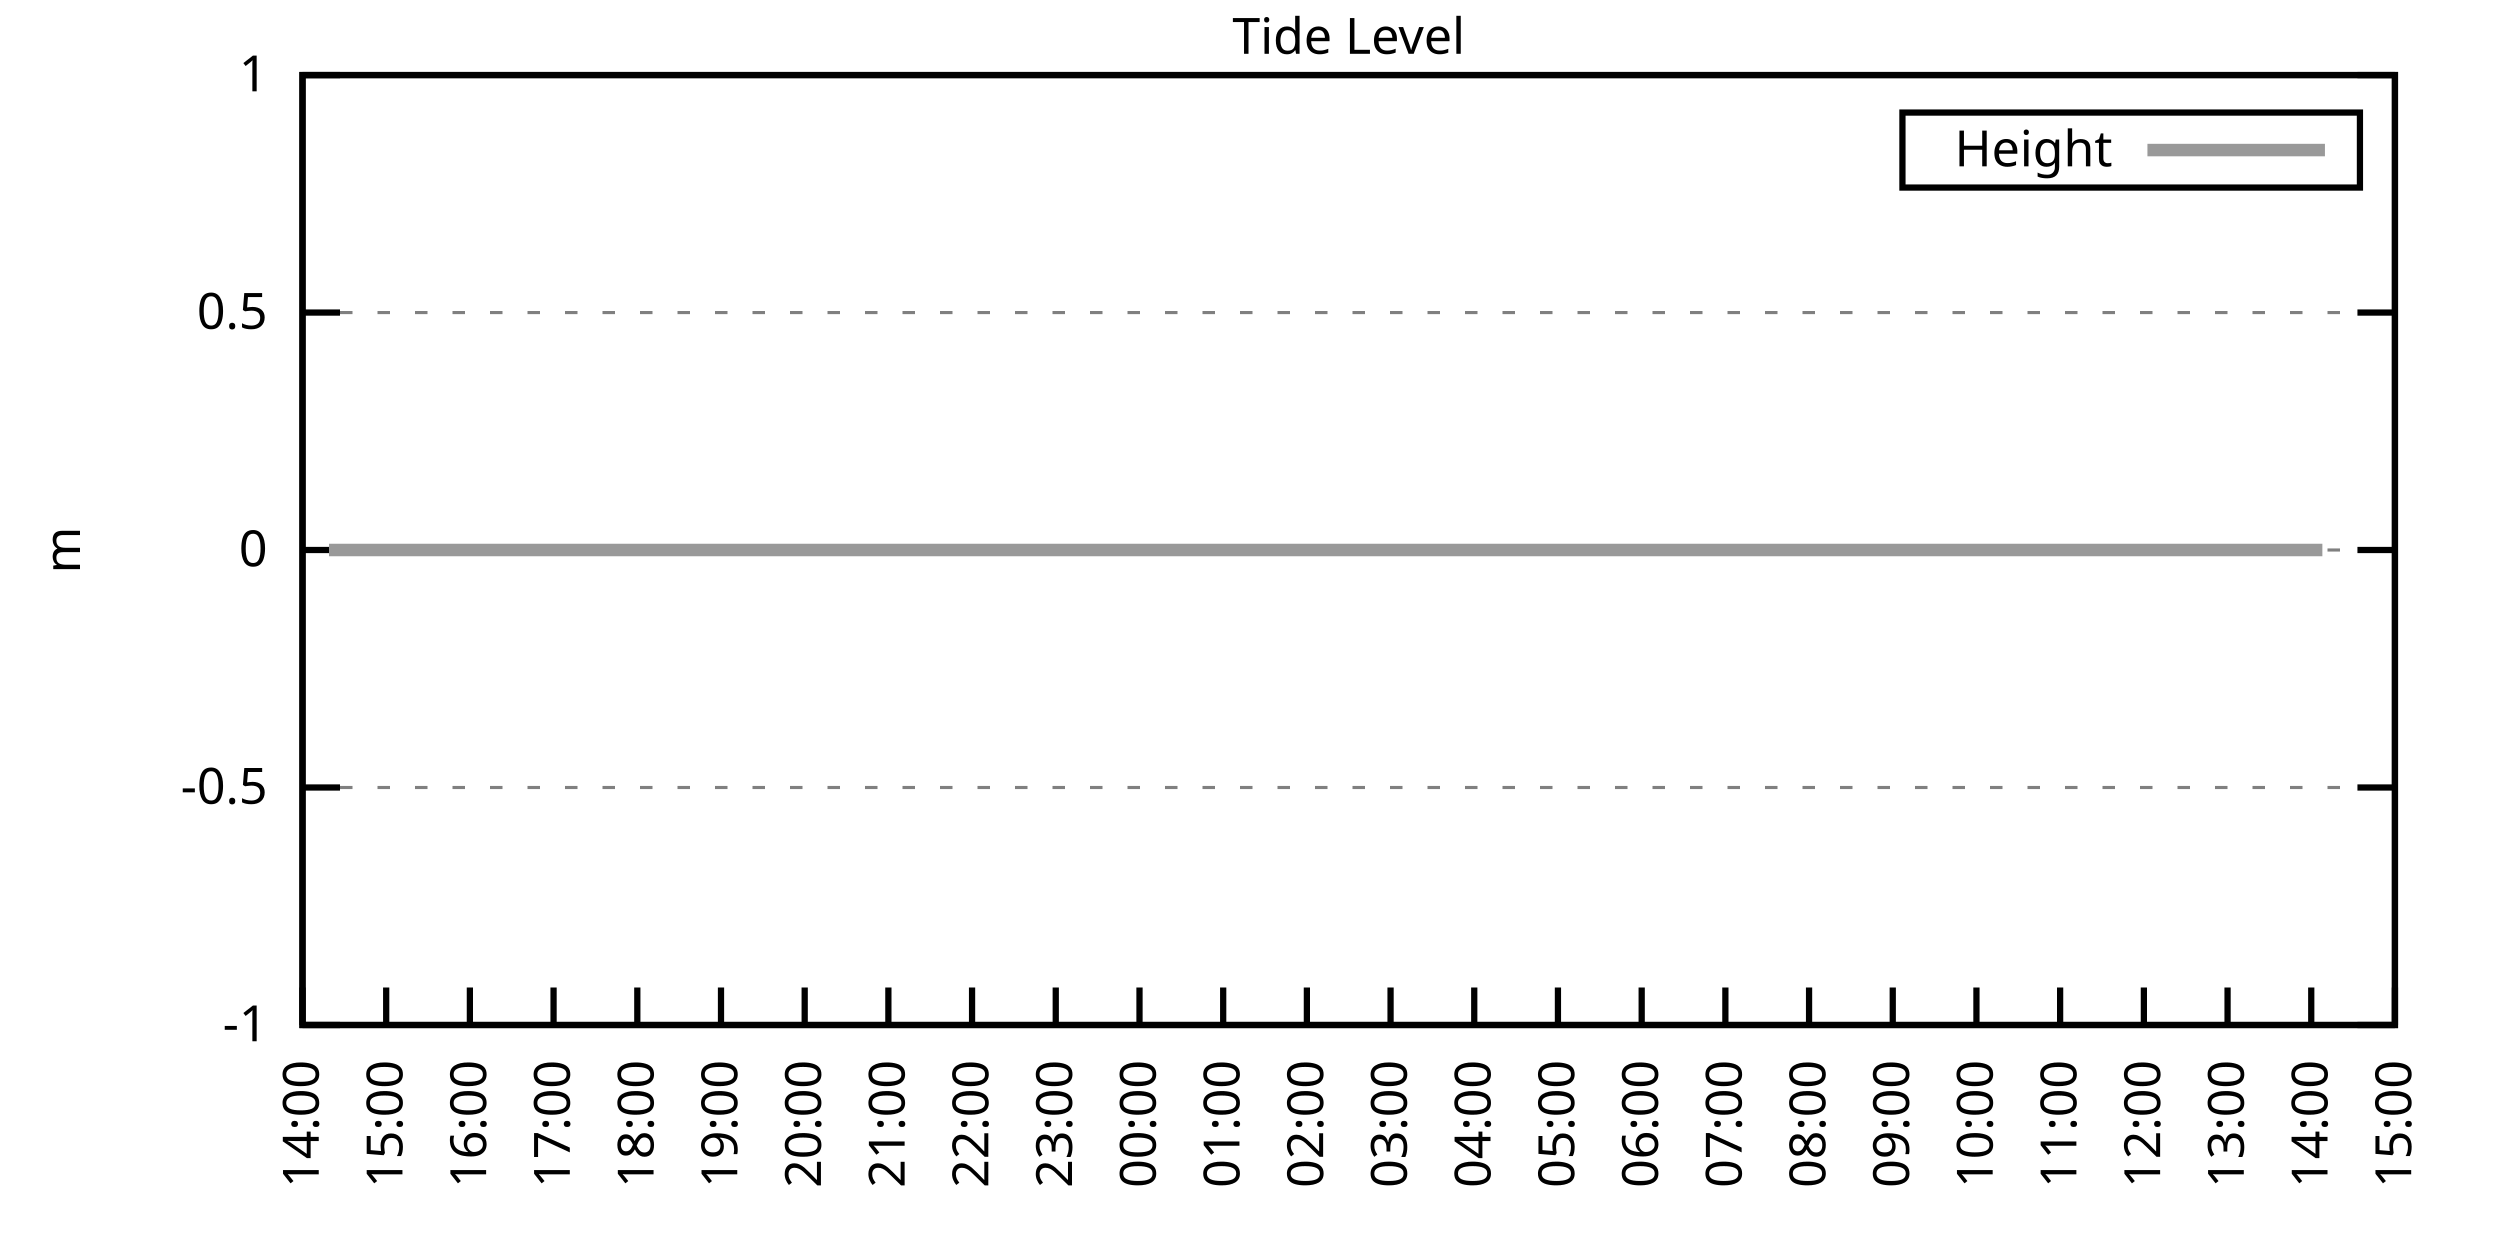
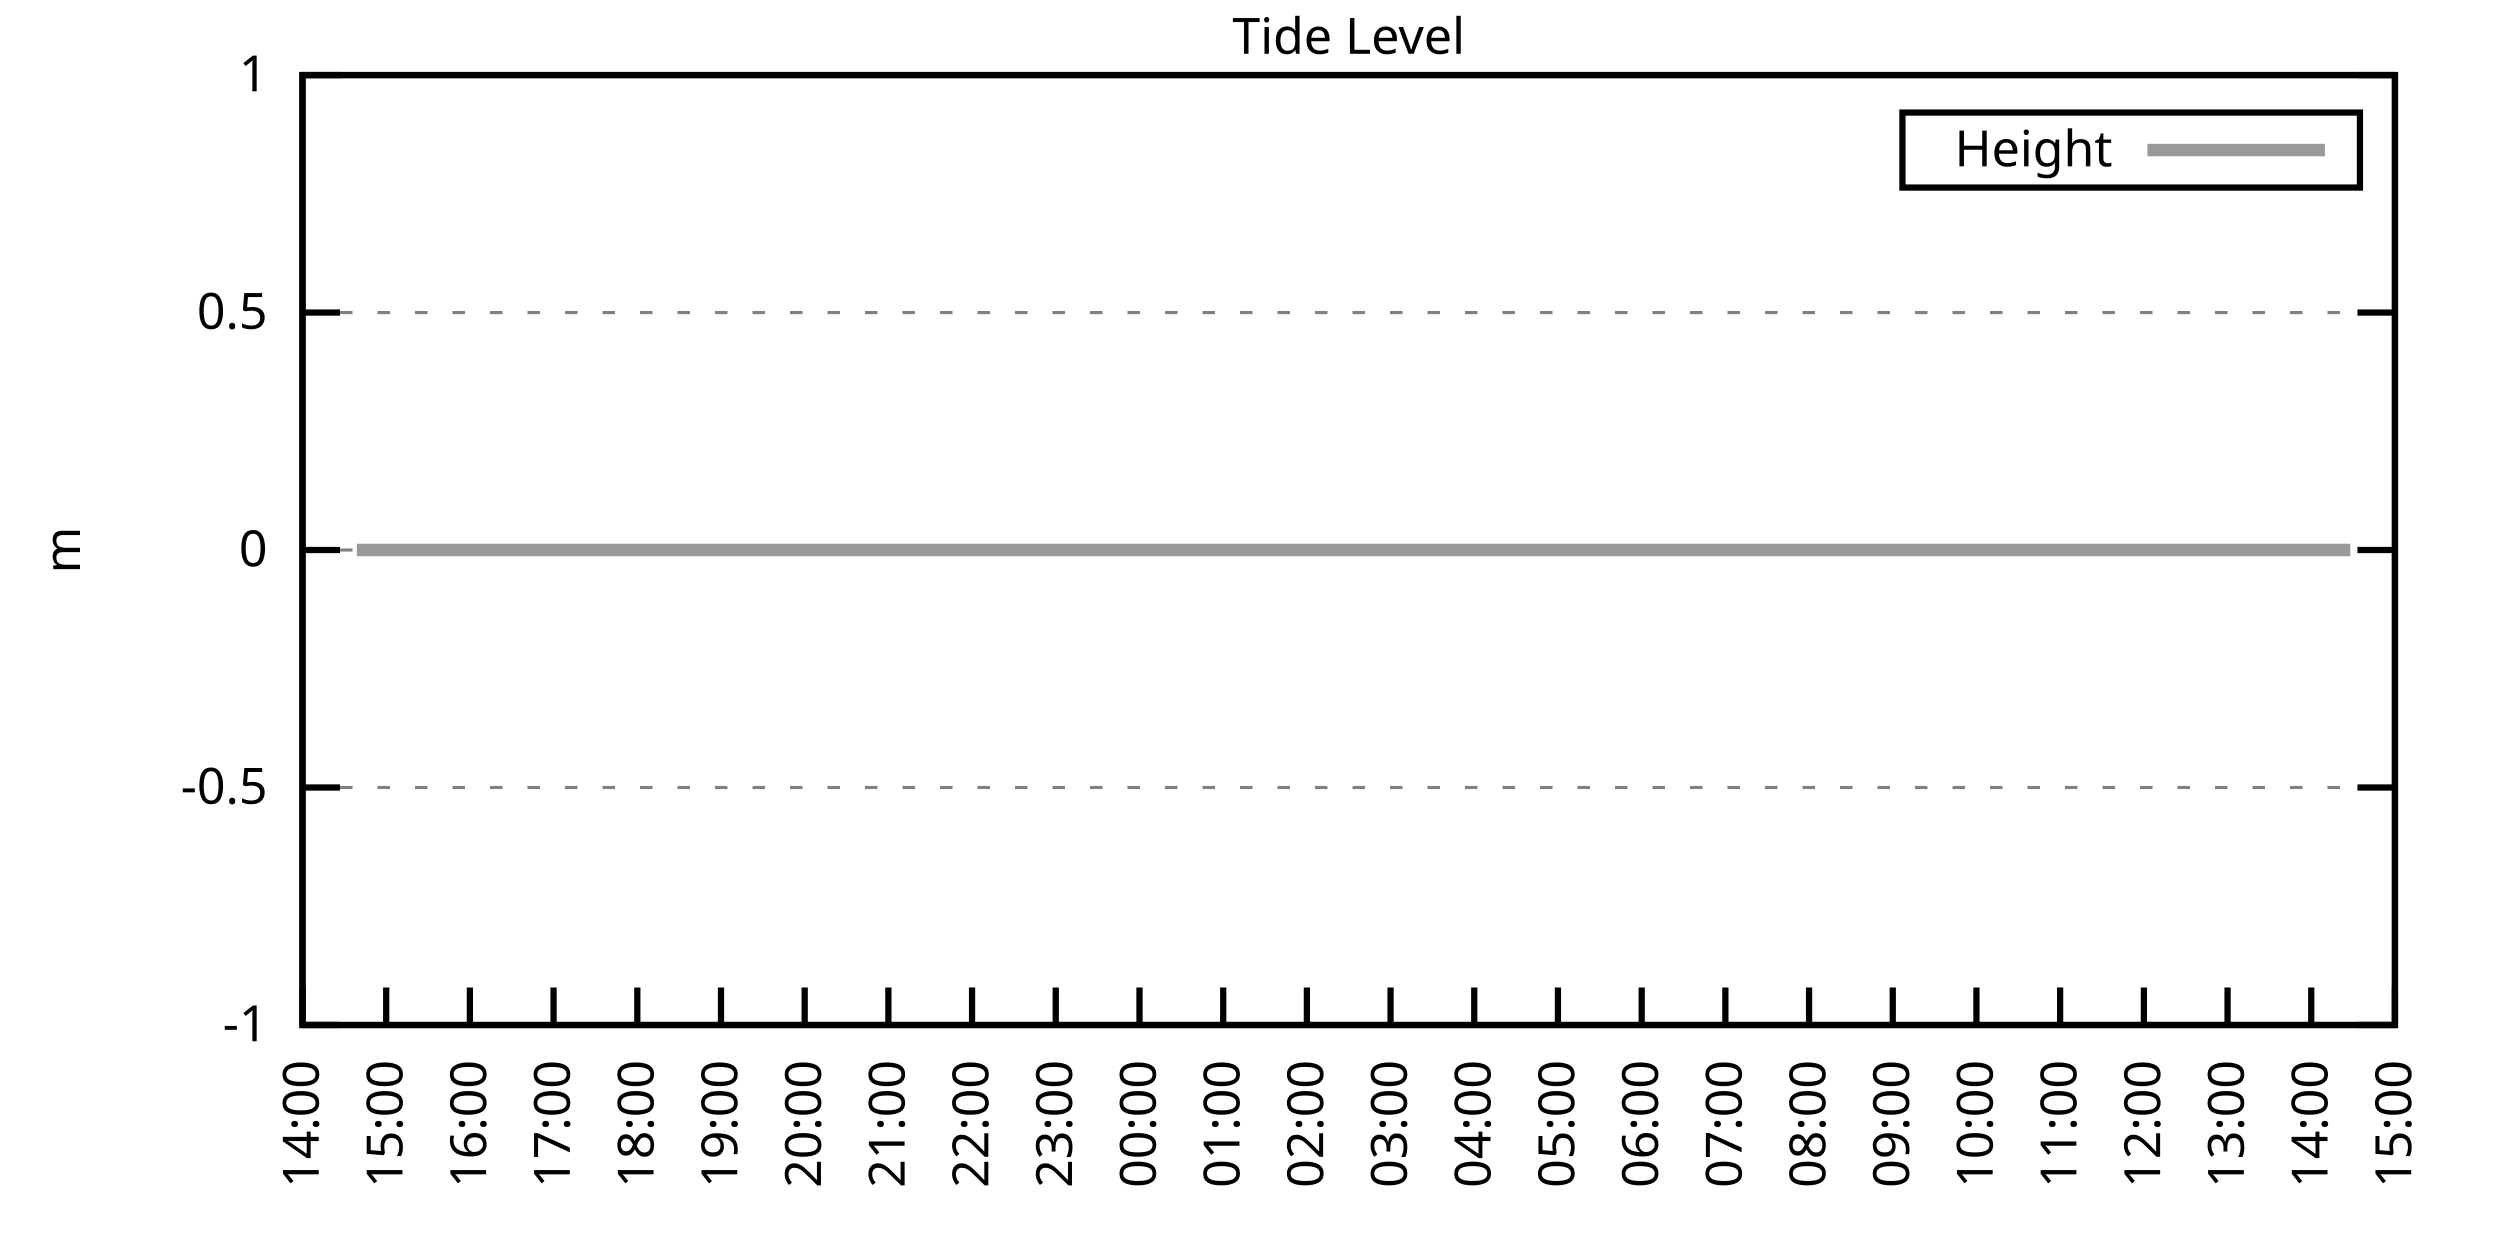
<svg xmlns="http://www.w3.org/2000/svg" xmlns:xlink="http://www.w3.org/1999/xlink" width="400" height="200" viewBox="0 0 400 200">
  <g id="gnuplot_canvas">
    <rect x="0" y="0" width="400" height="200" fill="none" />
    <defs>
      <circle id="gpDot" r="0.5" stroke-width="0.5" stroke="currentColor" />
      <path id="gpPt0" stroke-width="0.333" stroke="currentColor" d="M-1,0 h2 M0,-1 v2" />
      <path id="gpPt1" stroke-width="0.333" stroke="currentColor" d="M-1,-1 L1,1 M1,-1 L-1,1" />
      <path id="gpPt2" stroke-width="0.333" stroke="currentColor" d="M-1,0 L1,0 M0,-1 L0,1 M-1,-1 L1,1 M-1,1 L1,-1" />
      <rect id="gpPt3" stroke-width="0.333" stroke="currentColor" x="-1" y="-1" width="2" height="2" />
      <rect id="gpPt4" stroke-width="0.333" stroke="currentColor" fill="currentColor" x="-1" y="-1" width="2" height="2" />
      <circle id="gpPt5" stroke-width="0.333" stroke="currentColor" cx="0" cy="0" r="1" />
      <use xlink:href="#gpPt5" id="gpPt6" fill="currentColor" stroke="none" />
      <path id="gpPt7" stroke-width="0.333" stroke="currentColor" d="M0,-1.33 L-1.33,0.67 L1.33,0.67 z" />
      <use xlink:href="#gpPt7" id="gpPt8" fill="currentColor" stroke="none" />
      <use xlink:href="#gpPt7" id="gpPt9" stroke="currentColor" transform="rotate(180)" />
      <use xlink:href="#gpPt9" id="gpPt10" fill="currentColor" stroke="none" />
      <use xlink:href="#gpPt3" id="gpPt11" stroke="currentColor" transform="rotate(45)" />
      <use xlink:href="#gpPt11" id="gpPt12" fill="currentColor" stroke="none" />
      <path id="gpPt13" stroke-width="0.333" stroke="currentColor" d="M0,1.330 L1.265,0.411 L0.782,-1.067 L-0.782,-1.076 L-1.265,0.411 z" />
      <use xlink:href="#gpPt13" id="gpPt14" fill="currentColor" stroke="none" />
      <filter id="textbox" filterUnits="objectBoundingBox" x="0" y="0" height="1" width="1">
        <feFlood flood-color="white" flood-opacity="1" result="bgnd" />
        <feComposite in="SourceGraphic" in2="bgnd" operator="atop" />
      </filter>
      <filter id="greybox" filterUnits="objectBoundingBox" x="0" y="0" height="1" width="1">
        <feFlood flood-color="lightgrey" flood-opacity="1" result="grey" />
        <feComposite in="SourceGraphic" in2="grey" operator="atop" />
      </filter>
    </defs>
    <g fill="none" color="white" stroke="currentColor" stroke-width="1.00" stroke-linecap="butt" stroke-linejoin="miter">
</g>
    <g fill="none" color="black" stroke="currentColor" stroke-width="1.00" stroke-linecap="butt" stroke-linejoin="miter">
      <g stroke="none" shape-rendering="crispEdges">
        <polygon fill="rgb(255, 255, 255)" points="48.40,164.00 383.18,164.00 383.18,12.02 48.40,12.02 " />
      </g>
    </g>
    <g fill="none" color="black" stroke="currentColor" stroke-width="1.00" stroke-linecap="butt" stroke-linejoin="miter">
</g>
    <g fill="none" color="black" stroke="black" stroke-width="0.50" stroke-linecap="butt" stroke-linejoin="miter">
</g>
    <g fill="none" color="gray" stroke="currentColor" stroke-width="0.50" stroke-linecap="butt" stroke-linejoin="miter">
      <path stroke="gray" stroke-dasharray="2,4" class="gridline" d="M48.40,164.00 L383.19,164.00  " />
    </g>
    <g fill="none" color="gray" stroke="gray" stroke-width="1.00" stroke-linecap="butt" stroke-linejoin="miter">
</g>
    <g fill="none" color="black" stroke="currentColor" stroke-width="1.00" stroke-linecap="butt" stroke-linejoin="miter">
      <path stroke="black" d="M48.40,164.00 L54.40,164.00 M383.19,164.00 L377.19,164.00  " />
      <g transform="translate(42.80,166.60)" stroke="none" fill="black" font-family="Sans" font-size="8.00" text-anchor="end">
        <text>
          <tspan font-family="Sans">-1</tspan>
        </text>
      </g>
    </g>
    <g fill="none" color="black" stroke="currentColor" stroke-width="1.00" stroke-linecap="butt" stroke-linejoin="miter">
</g>
    <g fill="none" color="black" stroke="black" stroke-width="0.50" stroke-linecap="butt" stroke-linejoin="miter">
</g>
    <g fill="none" color="gray" stroke="currentColor" stroke-width="0.50" stroke-linecap="butt" stroke-linejoin="miter">
      <path stroke="gray" stroke-dasharray="2,4" class="gridline" d="M48.40,126.00 L383.19,126.00  " />
    </g>
    <g fill="none" color="gray" stroke="gray" stroke-width="1.00" stroke-linecap="butt" stroke-linejoin="miter">
</g>
    <g fill="none" color="black" stroke="currentColor" stroke-width="1.00" stroke-linecap="butt" stroke-linejoin="miter">
      <path stroke="black" d="M48.40,126.00 L54.40,126.00 M383.19,126.00 L377.19,126.00  " />
      <g transform="translate(42.80,128.60)" stroke="none" fill="black" font-family="Sans" font-size="8.00" text-anchor="end">
        <text>
          <tspan font-family="Sans">-0.5</tspan>
        </text>
      </g>
    </g>
    <g fill="none" color="black" stroke="currentColor" stroke-width="1.00" stroke-linecap="butt" stroke-linejoin="miter">
</g>
    <g fill="none" color="black" stroke="black" stroke-width="0.50" stroke-linecap="butt" stroke-linejoin="miter">
</g>
    <g fill="none" color="gray" stroke="currentColor" stroke-width="0.50" stroke-linecap="butt" stroke-linejoin="miter">
      <path stroke="gray" stroke-dasharray="2,4" class="gridline" d="M48.40,88.00 L383.19,88.00  " />
    </g>
    <g fill="none" color="gray" stroke="gray" stroke-width="1.00" stroke-linecap="butt" stroke-linejoin="miter">
</g>
    <g fill="none" color="black" stroke="currentColor" stroke-width="1.00" stroke-linecap="butt" stroke-linejoin="miter">
      <path stroke="black" d="M48.40,88.00 L54.40,88.00 M383.19,88.00 L377.19,88.00  " />
      <g transform="translate(42.80,90.60)" stroke="none" fill="black" font-family="Sans" font-size="8.00" text-anchor="end">
        <text>
          <tspan font-family="Sans"> 0</tspan>
        </text>
      </g>
    </g>
    <g fill="none" color="black" stroke="currentColor" stroke-width="1.00" stroke-linecap="butt" stroke-linejoin="miter">
</g>
    <g fill="none" color="black" stroke="black" stroke-width="0.50" stroke-linecap="butt" stroke-linejoin="miter">
</g>
    <g fill="none" color="gray" stroke="currentColor" stroke-width="0.50" stroke-linecap="butt" stroke-linejoin="miter">
      <path stroke="gray" stroke-dasharray="2,4" class="gridline" d="M48.40,50.01 L383.19,50.01  " />
    </g>
    <g fill="none" color="gray" stroke="gray" stroke-width="1.00" stroke-linecap="butt" stroke-linejoin="miter">
</g>
    <g fill="none" color="black" stroke="currentColor" stroke-width="1.00" stroke-linecap="butt" stroke-linejoin="miter">
      <path stroke="black" d="M48.40,50.01 L54.40,50.01 M383.19,50.01 L377.19,50.01  " />
      <g transform="translate(42.80,52.61)" stroke="none" fill="black" font-family="Sans" font-size="8.00" text-anchor="end">
        <text>
          <tspan font-family="Sans"> 0.5</tspan>
        </text>
      </g>
    </g>
    <g fill="none" color="black" stroke="currentColor" stroke-width="1.00" stroke-linecap="butt" stroke-linejoin="miter">
</g>
    <g fill="none" color="black" stroke="black" stroke-width="0.50" stroke-linecap="butt" stroke-linejoin="miter">
</g>
    <g fill="none" color="gray" stroke="currentColor" stroke-width="0.50" stroke-linecap="butt" stroke-linejoin="miter">
      <path stroke="gray" stroke-dasharray="2,4" class="gridline" d="M48.40,12.01 L383.19,12.01  " />
    </g>
    <g fill="none" color="gray" stroke="gray" stroke-width="1.00" stroke-linecap="butt" stroke-linejoin="miter">
</g>
    <g fill="none" color="black" stroke="currentColor" stroke-width="1.00" stroke-linecap="butt" stroke-linejoin="miter">
      <path stroke="black" d="M48.40,12.01 L54.40,12.01 M383.19,12.01 L377.19,12.01  " />
      <g transform="translate(42.80,14.61)" stroke="none" fill="black" font-family="Sans" font-size="8.00" text-anchor="end">
        <text>
          <tspan font-family="Sans"> 1</tspan>
        </text>
      </g>
    </g>
    <g fill="none" color="black" stroke="currentColor" stroke-width="1.00" stroke-linecap="butt" stroke-linejoin="miter">
      <path stroke="black" d="M48.40,164.00 L48.40,158.00  " />
      <g transform="translate(51.00,169.60) rotate(270.00)" stroke="none" fill="black" font-family="Sans" font-size="8.00" text-anchor="end">
        <text>
          <tspan font-family="Sans">14:00</tspan>
        </text>
      </g>
    </g>
    <g fill="none" color="black" stroke="currentColor" stroke-width="1.00" stroke-linecap="butt" stroke-linejoin="miter">
      <path stroke="black" d="M61.79,164.00 L61.79,158.00  " />
      <g transform="translate(64.39,169.60) rotate(270.00)" stroke="none" fill="black" font-family="Sans" font-size="8.00" text-anchor="end">
        <text>
          <tspan font-family="Sans">15:00</tspan>
        </text>
      </g>
    </g>
    <g fill="none" color="black" stroke="currentColor" stroke-width="1.00" stroke-linecap="butt" stroke-linejoin="miter">
      <path stroke="black" d="M75.18,164.00 L75.18,158.00  " />
      <g transform="translate(77.78,169.60) rotate(270.00)" stroke="none" fill="black" font-family="Sans" font-size="8.00" text-anchor="end">
        <text>
          <tspan font-family="Sans">16:00</tspan>
        </text>
      </g>
    </g>
    <g fill="none" color="black" stroke="currentColor" stroke-width="1.00" stroke-linecap="butt" stroke-linejoin="miter">
      <path stroke="black" d="M88.57,164.00 L88.57,158.00  " />
      <g transform="translate(91.17,169.60) rotate(270.00)" stroke="none" fill="black" font-family="Sans" font-size="8.00" text-anchor="end">
        <text>
          <tspan font-family="Sans">17:00</tspan>
        </text>
      </g>
    </g>
    <g fill="none" color="black" stroke="currentColor" stroke-width="1.00" stroke-linecap="butt" stroke-linejoin="miter">
      <path stroke="black" d="M101.97,164.00 L101.97,158.00  " />
      <g transform="translate(104.57,169.60) rotate(270.00)" stroke="none" fill="black" font-family="Sans" font-size="8.00" text-anchor="end">
        <text>
          <tspan font-family="Sans">18:00</tspan>
        </text>
      </g>
    </g>
    <g fill="none" color="black" stroke="currentColor" stroke-width="1.00" stroke-linecap="butt" stroke-linejoin="miter">
      <path stroke="black" d="M115.36,164.00 L115.36,158.00  " />
      <g transform="translate(117.96,169.60) rotate(270.00)" stroke="none" fill="black" font-family="Sans" font-size="8.00" text-anchor="end">
        <text>
          <tspan font-family="Sans">19:00</tspan>
        </text>
      </g>
    </g>
    <g fill="none" color="black" stroke="currentColor" stroke-width="1.00" stroke-linecap="butt" stroke-linejoin="miter">
      <path stroke="black" d="M128.75,164.00 L128.75,158.00  " />
      <g transform="translate(131.35,169.60) rotate(270.00)" stroke="none" fill="black" font-family="Sans" font-size="8.00" text-anchor="end">
        <text>
          <tspan font-family="Sans">20:00</tspan>
        </text>
      </g>
    </g>
    <g fill="none" color="black" stroke="currentColor" stroke-width="1.00" stroke-linecap="butt" stroke-linejoin="miter">
      <path stroke="black" d="M142.14,164.00 L142.14,158.00  " />
      <g transform="translate(144.74,169.60) rotate(270.00)" stroke="none" fill="black" font-family="Sans" font-size="8.00" text-anchor="end">
        <text>
          <tspan font-family="Sans">21:00</tspan>
        </text>
      </g>
    </g>
    <g fill="none" color="black" stroke="currentColor" stroke-width="1.00" stroke-linecap="butt" stroke-linejoin="miter">
      <path stroke="black" d="M155.53,164.00 L155.53,158.00  " />
      <g transform="translate(158.13,169.60) rotate(270.00)" stroke="none" fill="black" font-family="Sans" font-size="8.00" text-anchor="end">
        <text>
          <tspan font-family="Sans">22:00</tspan>
        </text>
      </g>
    </g>
    <g fill="none" color="black" stroke="currentColor" stroke-width="1.00" stroke-linecap="butt" stroke-linejoin="miter">
      <path stroke="black" d="M168.92,164.00 L168.92,158.00  " />
      <g transform="translate(171.52,169.60) rotate(270.00)" stroke="none" fill="black" font-family="Sans" font-size="8.00" text-anchor="end">
        <text>
          <tspan font-family="Sans">23:00</tspan>
        </text>
      </g>
    </g>
    <g fill="none" color="black" stroke="currentColor" stroke-width="1.00" stroke-linecap="butt" stroke-linejoin="miter">
      <path stroke="black" d="M182.32,164.00 L182.32,158.00  " />
      <g transform="translate(184.92,169.60) rotate(270.00)" stroke="none" fill="black" font-family="Sans" font-size="8.00" text-anchor="end">
        <text>
          <tspan font-family="Sans">00:00</tspan>
        </text>
      </g>
    </g>
    <g fill="none" color="black" stroke="currentColor" stroke-width="1.00" stroke-linecap="butt" stroke-linejoin="miter">
      <path stroke="black" d="M195.71,164.00 L195.71,158.00  " />
      <g transform="translate(198.31,169.60) rotate(270.00)" stroke="none" fill="black" font-family="Sans" font-size="8.00" text-anchor="end">
        <text>
          <tspan font-family="Sans">01:00</tspan>
        </text>
      </g>
    </g>
    <g fill="none" color="black" stroke="currentColor" stroke-width="1.00" stroke-linecap="butt" stroke-linejoin="miter">
      <path stroke="black" d="M209.10,164.00 L209.10,158.00  " />
      <g transform="translate(211.70,169.60) rotate(270.00)" stroke="none" fill="black" font-family="Sans" font-size="8.00" text-anchor="end">
        <text>
          <tspan font-family="Sans">02:00</tspan>
        </text>
      </g>
    </g>
    <g fill="none" color="black" stroke="currentColor" stroke-width="1.00" stroke-linecap="butt" stroke-linejoin="miter">
      <path stroke="black" d="M222.49,164.00 L222.49,158.00  " />
      <g transform="translate(225.09,169.60) rotate(270.00)" stroke="none" fill="black" font-family="Sans" font-size="8.00" text-anchor="end">
        <text>
          <tspan font-family="Sans">03:00</tspan>
        </text>
      </g>
    </g>
    <g fill="none" color="black" stroke="currentColor" stroke-width="1.00" stroke-linecap="butt" stroke-linejoin="miter">
      <path stroke="black" d="M235.88,164.00 L235.88,158.00  " />
      <g transform="translate(238.48,169.60) rotate(270.00)" stroke="none" fill="black" font-family="Sans" font-size="8.00" text-anchor="end">
        <text>
          <tspan font-family="Sans">04:00</tspan>
        </text>
      </g>
    </g>
    <g fill="none" color="black" stroke="currentColor" stroke-width="1.00" stroke-linecap="butt" stroke-linejoin="miter">
      <path stroke="black" d="M249.27,164.00 L249.27,158.00  " />
      <g transform="translate(251.87,169.60) rotate(270.00)" stroke="none" fill="black" font-family="Sans" font-size="8.00" text-anchor="end">
        <text>
          <tspan font-family="Sans">05:00</tspan>
        </text>
      </g>
    </g>
    <g fill="none" color="black" stroke="currentColor" stroke-width="1.00" stroke-linecap="butt" stroke-linejoin="miter">
      <path stroke="black" d="M262.67,164.00 L262.67,158.00  " />
      <g transform="translate(265.27,169.60) rotate(270.00)" stroke="none" fill="black" font-family="Sans" font-size="8.00" text-anchor="end">
        <text>
          <tspan font-family="Sans">06:00</tspan>
        </text>
      </g>
    </g>
    <g fill="none" color="black" stroke="currentColor" stroke-width="1.00" stroke-linecap="butt" stroke-linejoin="miter">
      <path stroke="black" d="M276.06,164.00 L276.06,158.00  " />
      <g transform="translate(278.66,169.60) rotate(270.00)" stroke="none" fill="black" font-family="Sans" font-size="8.00" text-anchor="end">
        <text>
          <tspan font-family="Sans">07:00</tspan>
        </text>
      </g>
    </g>
    <g fill="none" color="black" stroke="currentColor" stroke-width="1.00" stroke-linecap="butt" stroke-linejoin="miter">
      <path stroke="black" d="M289.45,164.00 L289.45,158.00  " />
      <g transform="translate(292.05,169.60) rotate(270.00)" stroke="none" fill="black" font-family="Sans" font-size="8.00" text-anchor="end">
        <text>
          <tspan font-family="Sans">08:00</tspan>
        </text>
      </g>
    </g>
    <g fill="none" color="black" stroke="currentColor" stroke-width="1.00" stroke-linecap="butt" stroke-linejoin="miter">
      <path stroke="black" d="M302.84,164.00 L302.84,158.00  " />
      <g transform="translate(305.44,169.60) rotate(270.00)" stroke="none" fill="black" font-family="Sans" font-size="8.00" text-anchor="end">
        <text>
          <tspan font-family="Sans">09:00</tspan>
        </text>
      </g>
    </g>
    <g fill="none" color="black" stroke="currentColor" stroke-width="1.00" stroke-linecap="butt" stroke-linejoin="miter">
      <path stroke="black" d="M316.23,164.00 L316.23,158.00  " />
      <g transform="translate(318.83,169.60) rotate(270.00)" stroke="none" fill="black" font-family="Sans" font-size="8.00" text-anchor="end">
        <text>
          <tspan font-family="Sans">10:00</tspan>
        </text>
      </g>
    </g>
    <g fill="none" color="black" stroke="currentColor" stroke-width="1.00" stroke-linecap="butt" stroke-linejoin="miter">
      <path stroke="black" d="M329.62,164.00 L329.62,158.00  " />
      <g transform="translate(332.22,169.60) rotate(270.00)" stroke="none" fill="black" font-family="Sans" font-size="8.00" text-anchor="end">
        <text>
          <tspan font-family="Sans">11:00</tspan>
        </text>
      </g>
    </g>
    <g fill="none" color="black" stroke="currentColor" stroke-width="1.00" stroke-linecap="butt" stroke-linejoin="miter">
      <path stroke="black" d="M343.02,164.00 L343.02,158.00  " />
      <g transform="translate(345.62,169.60) rotate(270.00)" stroke="none" fill="black" font-family="Sans" font-size="8.00" text-anchor="end">
        <text>
          <tspan font-family="Sans">12:00</tspan>
        </text>
      </g>
    </g>
    <g fill="none" color="black" stroke="currentColor" stroke-width="1.00" stroke-linecap="butt" stroke-linejoin="miter">
      <path stroke="black" d="M356.41,164.00 L356.41,158.00  " />
      <g transform="translate(359.01,169.60) rotate(270.00)" stroke="none" fill="black" font-family="Sans" font-size="8.00" text-anchor="end">
        <text>
          <tspan font-family="Sans">13:00</tspan>
        </text>
      </g>
    </g>
    <g fill="none" color="black" stroke="currentColor" stroke-width="1.00" stroke-linecap="butt" stroke-linejoin="miter">
      <path stroke="black" d="M369.80,164.00 L369.80,158.00  " />
      <g transform="translate(372.40,169.60) rotate(270.00)" stroke="none" fill="black" font-family="Sans" font-size="8.00" text-anchor="end">
        <text>
          <tspan font-family="Sans">14:00</tspan>
        </text>
      </g>
    </g>
    <g fill="none" color="black" stroke="currentColor" stroke-width="1.00" stroke-linecap="butt" stroke-linejoin="miter">
      <path stroke="black" d="M383.19,164.00 L383.19,158.00  " />
      <g transform="translate(385.79,169.60) rotate(270.00)" stroke="none" fill="black" font-family="Sans" font-size="8.00" text-anchor="end">
        <text>
          <tspan font-family="Sans">15:00</tspan>
        </text>
      </g>
    </g>
    <g fill="none" color="black" stroke="currentColor" stroke-width="1.00" stroke-linecap="butt" stroke-linejoin="miter">
</g>
    <g fill="none" color="black" stroke="currentColor" stroke-width="1.00" stroke-linecap="butt" stroke-linejoin="miter">
      <path stroke="black" d="M48.40,12.01 L48.40,164.00 L383.19,164.00 L383.19,12.01 L48.40,12.01 Z  " />
    </g>
    <g fill="none" color="black" stroke="currentColor" stroke-width="1.00" stroke-linecap="butt" stroke-linejoin="miter">
</g>
    <g fill="none" color="black" stroke="currentColor" stroke-width="1.00" stroke-linecap="butt" stroke-linejoin="miter">
      <path stroke="black" d="M304.39,30.01 L304.39,18.01 L377.59,18.01 L377.59,30.01 L304.39,30.01 Z  " />
    </g>
    <g id="Tide_level_plot_1">
      <g fill="none" color="white" stroke="black" stroke-width="2.00" stroke-linecap="butt" stroke-linejoin="miter">
</g>
      <g fill="none" color="black" stroke="currentColor" stroke-width="2.00" stroke-linecap="butt" stroke-linejoin="miter">
        <g transform="translate(337.99,26.61)" stroke="none" fill="black" font-family="Sans" font-size="8.00" text-anchor="end">
          <text>
            <tspan font-family="Sans">Height</tspan>
          </text>
        </g>
      </g>
      <g fill="none" color="black" stroke="currentColor" stroke-width="2.00" stroke-linecap="butt" stroke-linejoin="miter">
-         <path stroke="rgb(153, 153, 153)" d="M343.59,24.01 L371.99,24.01 M52.64,88.00 L54.87,88.00 L57.10,88.00 L59.11,88.00 L61.35,88.00 L63.35,88.00   L65.81,88.00 L68.04,88.00 L70.27,88.00 L72.73,88.00 L74.96,88.00 L76.97,88.00 L79.42,88.00 L81.43,88.00   L83.89,88.00 L85.90,88.00 L87.91,88.00 L90.14,88.00 L92.59,88.00 L95.05,88.00 L97.06,88.00 L99.51,88.00   L101.74,88.00 L103.75,88.00 L105.98,88.00 L108.22,88.00 L110.67,88.00 L112.68,88.00 L114.91,88.00 L117.37,88.00   L119.60,88.00 L121.83,88.00 L123.62,88.00 L126.07,88.00 L128.30,88.00 L130.31,88.00 L132.77,88.00 L134.78,88.00   L137.45,88.00 L139.24,88.00 L141.92,88.00 L143.93,88.00 L146.38,88.00 L148.39,88.00 L150.62,88.00 L152.85,88.00   L154.86,88.00 L157.32,88.00 L159.55,88.00 L161.56,88.00 L164.01,88.00 L166.25,88.00 L168.70,88.00 L170.71,88.00   L173.17,88.00 L175.40,88.00 L177.41,88.00 L179.64,88.00 L181.65,88.00 L184.10,88.00 L186.56,88.00 L188.12,88.00   L190.57,88.00 L193.25,88.00 L195.26,88.00 L197.49,88.00 L199.95,88.00 L204.19,88.00 L206.42,88.00 L208.65,88.00   L211.11,88.00 L213.12,88.00 L215.35,88.00 L217.36,88.00 L219.81,88.00 L222.04,88.00 L224.50,88.00 L226.51,88.00   L228.96,88.00 L230.97,88.00 L233.43,88.00 L235.44,88.00 L237.67,88.00 L240.12,88.00 L242.36,88.00 L244.59,88.00   L246.60,88.00 L248.60,88.00 L251.28,88.00 L253.29,88.00 L255.52,88.00 L257.53,88.00 L259.99,88.00 L262.22,88.00   L264.45,88.00 L266.91,88.00 L269.14,88.00 L271.15,88.00 L273.16,88.00 L275.83,88.00 L277.84,88.00 L280.30,88.00   L282.31,88.00 L284.54,88.00 L286.77,88.00 L289.23,88.00 L291.46,88.00 L293.69,88.00 L295.92,88.00 L298.15,88.00   L300.39,88.00 L302.62,88.00 L304.85,88.00 L306.86,88.00 L309.09,88.00 L311.10,88.00 L313.33,88.00 L315.79,88.00   L318.02,88.00 L320.47,88.00 L322.48,88.00 L324.71,88.00 L326.72,88.00 L329.18,88.00 L331.63,88.00 L333.64,88.00   L335.87,88.00 L338.10,88.00 L340.56,88.00 L342.79,88.00 L344.80,88.00 L347.26,88.00 L349.49,88.00 L351.50,88.00   L353.73,88.00 L356.18,88.00 L358.19,88.00 L360.65,88.00 L362.43,88.00 L365.11,88.00 L367.34,88.00 L369.35,88.00   L371.58,88.00  " />
+         <path stroke="rgb(153, 153, 153)" d="M343.59,24.01 L371.99,24.01 M57.10,88.00 L59.11,88.00 L61.35,88.00 L63.35,88.00 L65.81,88.00 L68.04,88.00   L70.27,88.00 L72.73,88.00 L74.96,88.00 L76.97,88.00 L79.42,88.00 L81.43,88.00 L83.89,88.00 L85.90,88.00   L87.91,88.00 L90.14,88.00 L92.59,88.00 L95.05,88.00 L97.06,88.00 L99.51,88.00 L101.74,88.00 L103.75,88.00   L105.98,88.00 L108.22,88.00 L110.67,88.00 L112.68,88.00 L114.91,88.00 L117.37,88.00 L119.60,88.00 L121.83,88.00   L123.62,88.00 L126.07,88.00 L128.30,88.00 L130.31,88.00 L132.77,88.00 L134.78,88.00 L137.45,88.00 L139.24,88.00   L141.92,88.00 L143.93,88.00 L146.38,88.00 L148.39,88.00 L150.62,88.00 L152.85,88.00 L154.86,88.00 L157.32,88.00   L159.55,88.00 L161.56,88.00 L164.01,88.00 L166.25,88.00 L168.70,88.00 L170.71,88.00 L173.17,88.00 L175.40,88.00   L177.41,88.00 L179.64,88.00 L181.65,88.00 L184.10,88.00 L186.56,88.00 L188.12,88.00 L190.57,88.00 L193.25,88.00   L195.26,88.00 L197.49,88.00 L199.95,88.00 L204.19,88.00 L206.42,88.00 L208.65,88.00 L211.11,88.00 L213.12,88.00   L215.35,88.00 L217.36,88.00 L219.81,88.00 L222.04,88.00 L224.50,88.00 L226.51,88.00 L228.96,88.00 L230.97,88.00   L233.43,88.00 L235.44,88.00 L237.67,88.00 L240.12,88.00 L242.36,88.00 L244.59,88.00 L246.60,88.00 L248.60,88.00   L251.28,88.00 L253.29,88.00 L255.52,88.00 L257.53,88.00 L259.99,88.00 L262.22,88.00 L264.45,88.00 L266.91,88.00   L269.14,88.00 L271.15,88.00 L273.16,88.00 L275.83,88.00 L277.84,88.00 L280.30,88.00 L282.31,88.00 L284.54,88.00   L286.77,88.00 L289.23,88.00 L291.46,88.00 L293.69,88.00 L295.92,88.00 L298.15,88.00 L300.39,88.00 L302.62,88.00   L304.85,88.00 L306.86,88.00 L309.09,88.00 L311.10,88.00 L313.33,88.00 L315.79,88.00 L318.02,88.00 L320.47,88.00   L322.48,88.00 L324.71,88.00 L326.72,88.00 L329.18,88.00 L331.63,88.00 L333.64,88.00 L335.87,88.00 L338.10,88.00   L340.56,88.00 L342.79,88.00 L344.80,88.00 L347.26,88.00 L349.49,88.00 L351.50,88.00 L353.73,88.00 L356.18,88.00   L358.19,88.00 L360.65,88.00 L362.43,88.00 L365.11,88.00 L367.34,88.00 L369.35,88.00 L371.58,88.00 L373.82,88.00   L376.05,88.00  " />
      </g>
    </g>
    <g fill="none" color="black" stroke="currentColor" stroke-width="2.00" stroke-linecap="butt" stroke-linejoin="miter">
</g>
    <g fill="none" color="black" stroke="black" stroke-width="1.00" stroke-linecap="butt" stroke-linejoin="miter">
</g>
    <g fill="none" color="black" stroke="currentColor" stroke-width="1.00" stroke-linecap="butt" stroke-linejoin="miter">
      <path stroke="black" d="M48.40,12.01 L48.40,164.00 L383.19,164.00 L383.19,12.01 L48.40,12.01 Z  " />
      <g transform="translate(12.80,88.01) rotate(270.00)" stroke="none" fill="black" font-family="Sans" font-size="8.00" text-anchor="middle">
        <text>
          <tspan font-family="Sans">m</tspan>
        </text>
      </g>
    </g>
    <g fill="none" color="black" stroke="currentColor" stroke-width="1.00" stroke-linecap="butt" stroke-linejoin="miter">
</g>
    <g fill="none" color="black" stroke="currentColor" stroke-width="1.00" stroke-linecap="butt" stroke-linejoin="miter">
      <g transform="translate(215.79,8.61)" stroke="none" fill="black" font-family="Sans" font-size="8.00" text-anchor="middle">
        <text>
          <tspan font-family="Sans">Tide Level</tspan>
        </text>
      </g>
    </g>
    <g fill="none" color="black" stroke="currentColor" stroke-width="1.00" stroke-linecap="butt" stroke-linejoin="miter">
</g>
  </g>
</svg>
